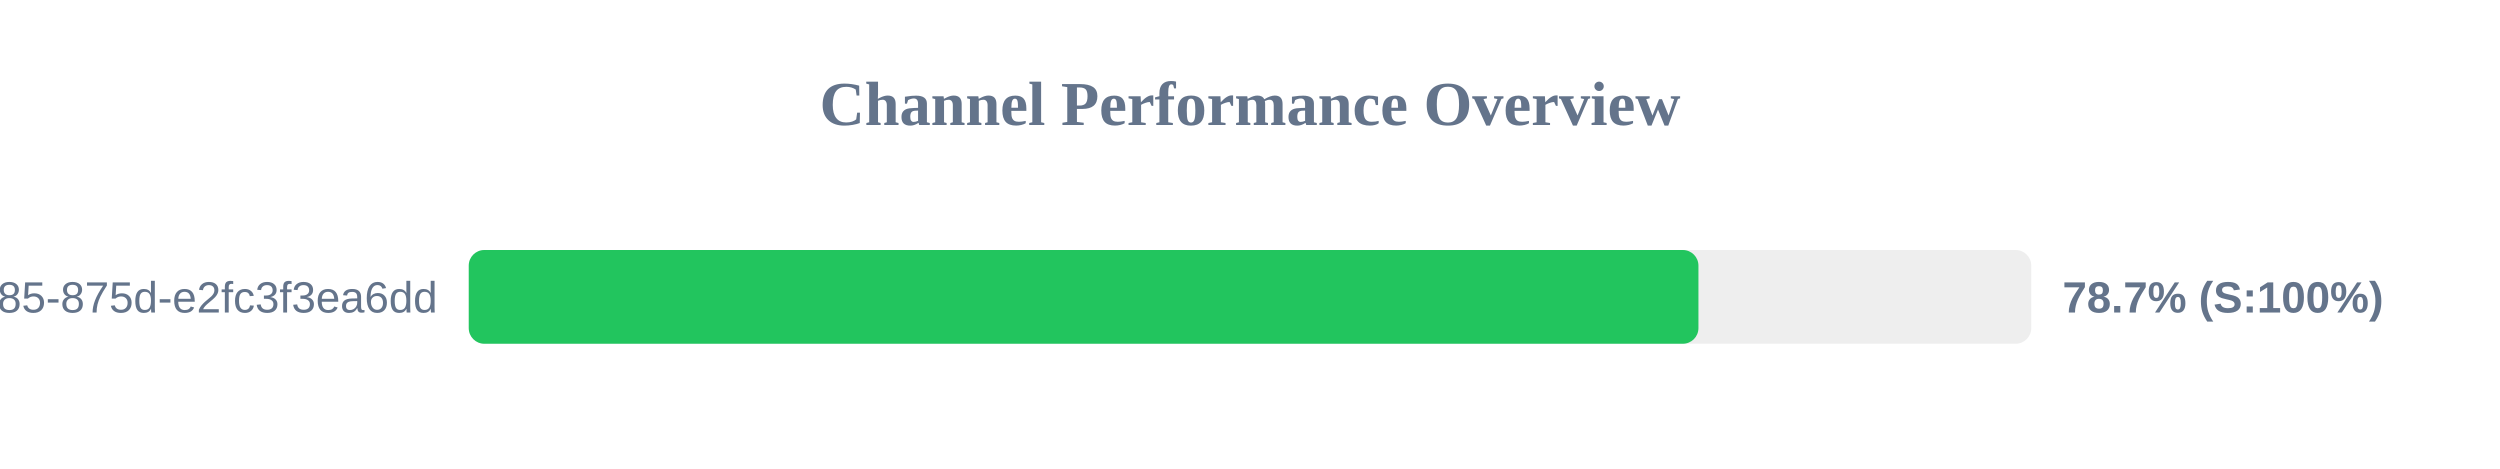
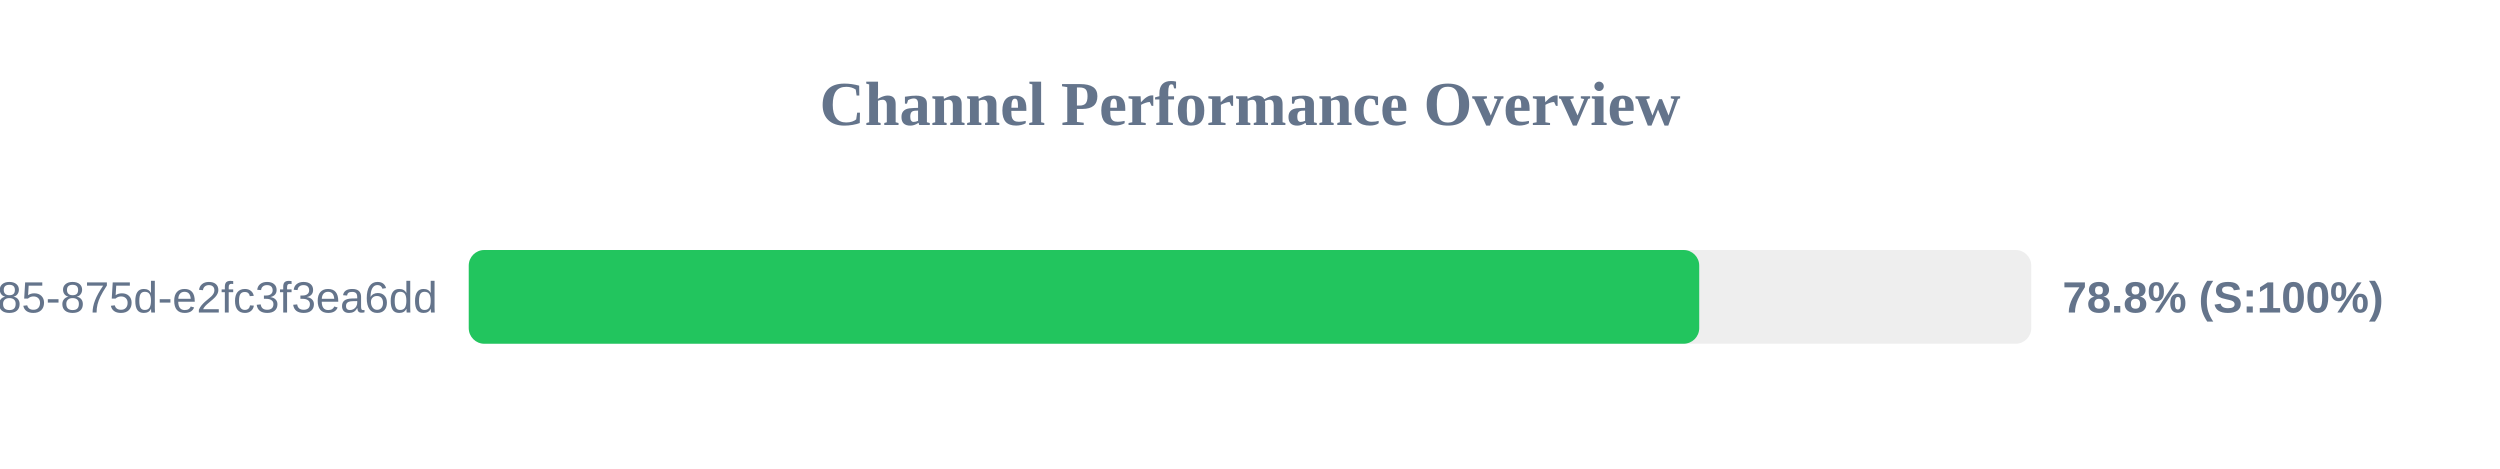
<svg xmlns="http://www.w3.org/2000/svg" width="800" height="150" version="1.1">
  <style>
        .row { font: 14px Arial; fill: #64748b; }
        .score { font: bold 14px Arial; fill: #64748b; }
    </style>
  <text x="400" y="40" text-anchor="middle" font-size="20px" font-weight="bold" fill="#64748b">Channel Performance Overview</text>
  <rect x="150" y="80" width="500" height="30" fill="#eee" rx="5" />
-   <rect x="150" y="80" width="393.5" height="30" fill="#22c55e" rx="5" />
+   <rect x="150" y="80" width="393.75" height="30" fill="#22c55e" rx="5" />
  <text x="140" y="100" text-anchor="end" class="row">?uuid=1045aedf-053c-4585-875d-e2fc3f3ea6dd</text>
-   <text x="660" y="100" text-anchor="start" class="score">78.7% (S:100%)</text>
+   <text x="660" y="100" text-anchor="start" class="score">78.8% (S:100%)</text>
</svg>
